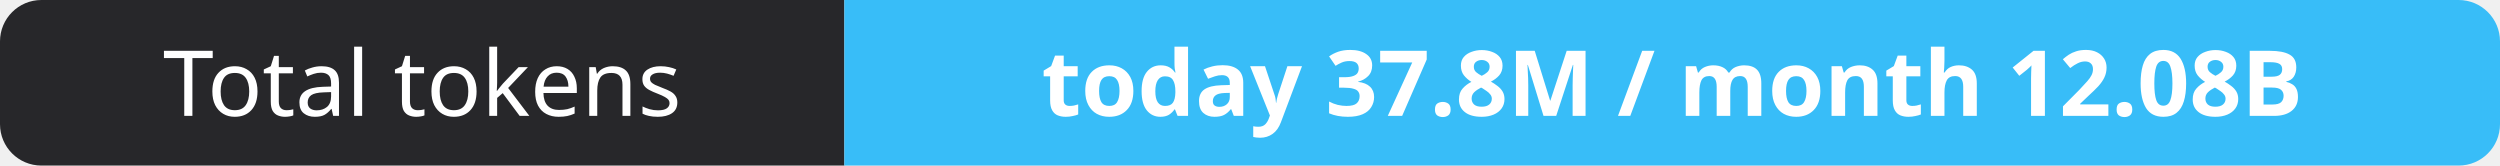
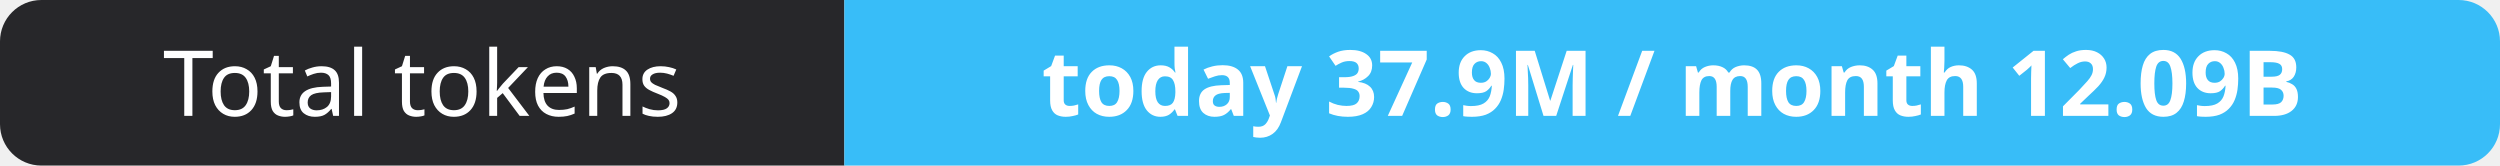
- <svg xmlns="http://www.w3.org/2000/svg" width="302" height="20" role="img" aria-label="Total tokens: today 37.8M / month 12.08B">
+ <svg xmlns="http://www.w3.org/2000/svg" width="302" height="20" role="img" aria-label="Total tokens: today 37.9M / month 12.09B">
  <clipPath id="r">
    <rect width="302" height="20" rx="5" fill="#fff" />
  </clipPath>
  <g clip-path="url(#r)">
    <rect width="102" height="20" fill="#27272a" />
    <rect x="102" width="200" height="20" fill="#38bdf8" />
  </g>
  <g fill="#fff" text-anchor="middle" font-family="Verdana,Geneva,sans-serif" font-size="11">
    <text x="51.0" y="14">Total tokens</text>
-     <text x="202.0" y="14" font-weight="700">today 37.8M / month 12.08B</text>
+     <text x="202.0" y="14" font-weight="700">today 37.9M / month 12.09B</text>
  </g>
</svg>
